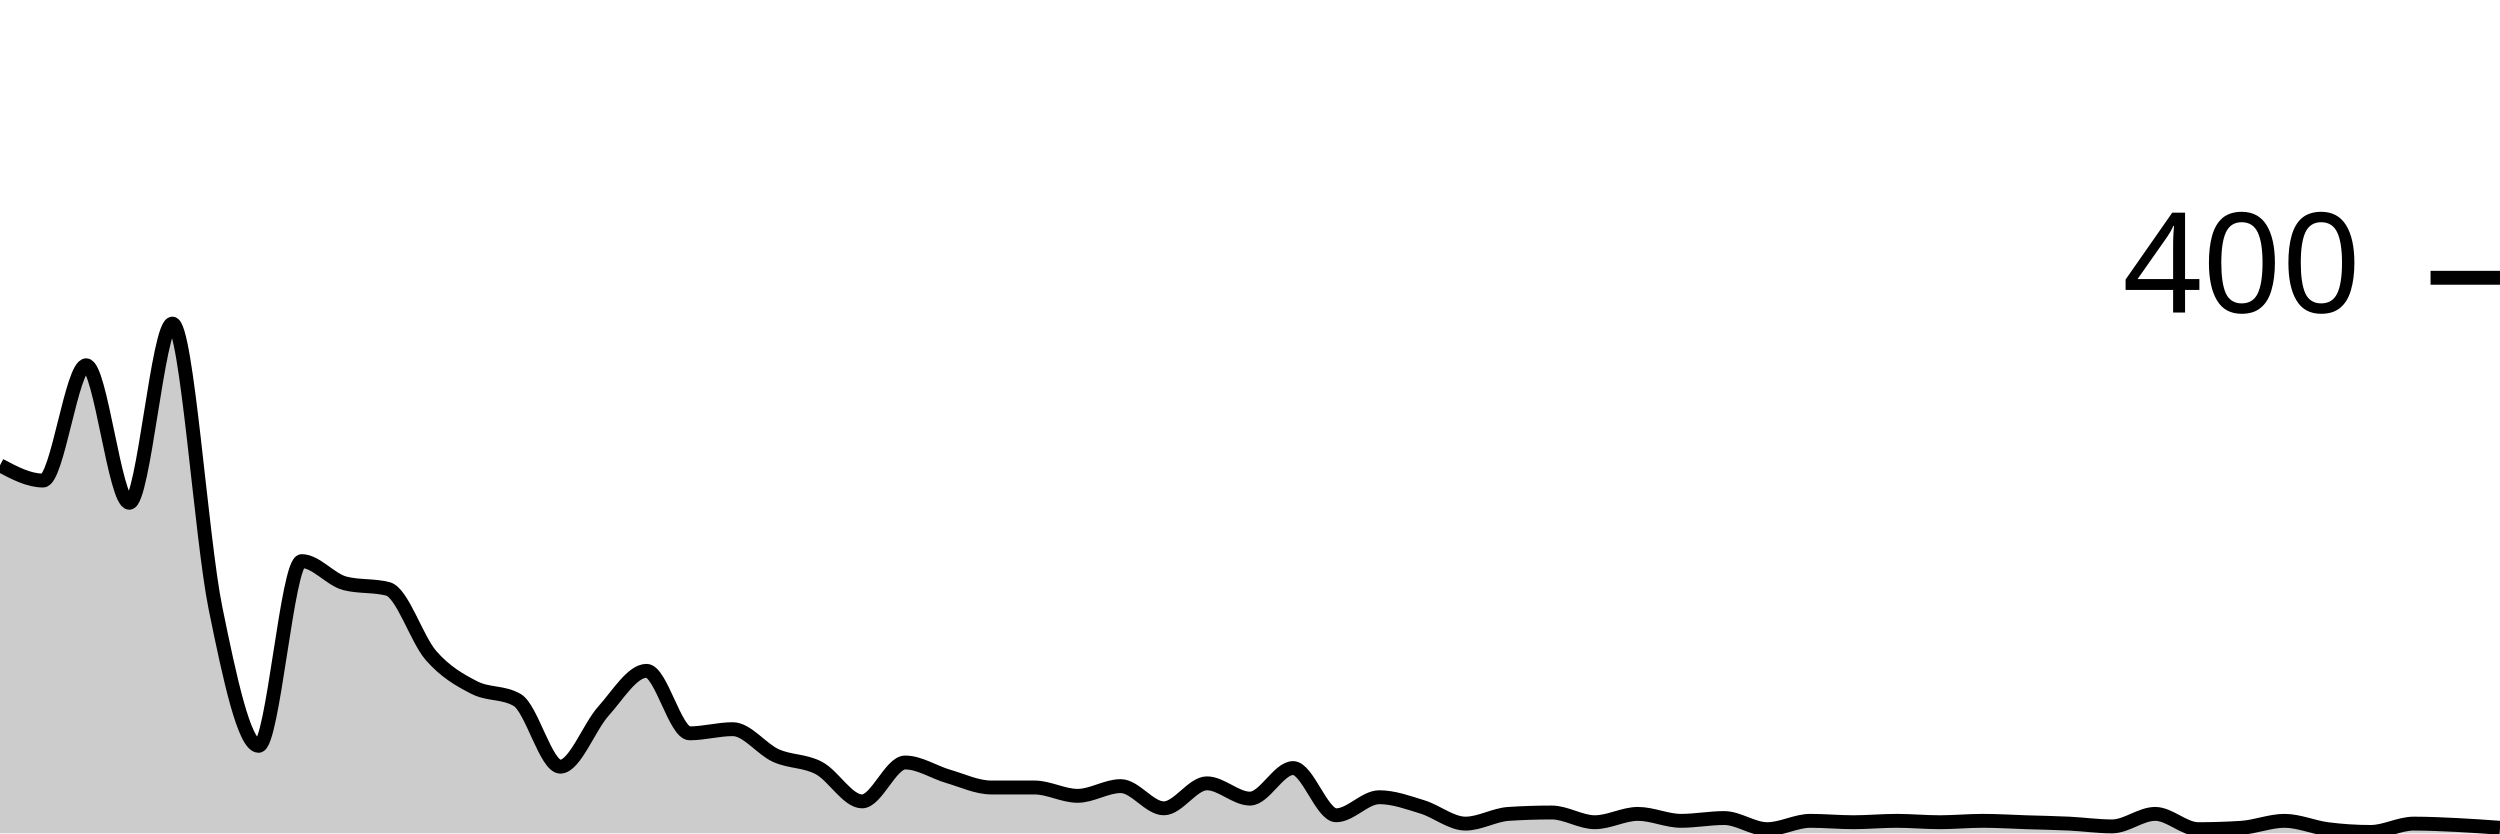
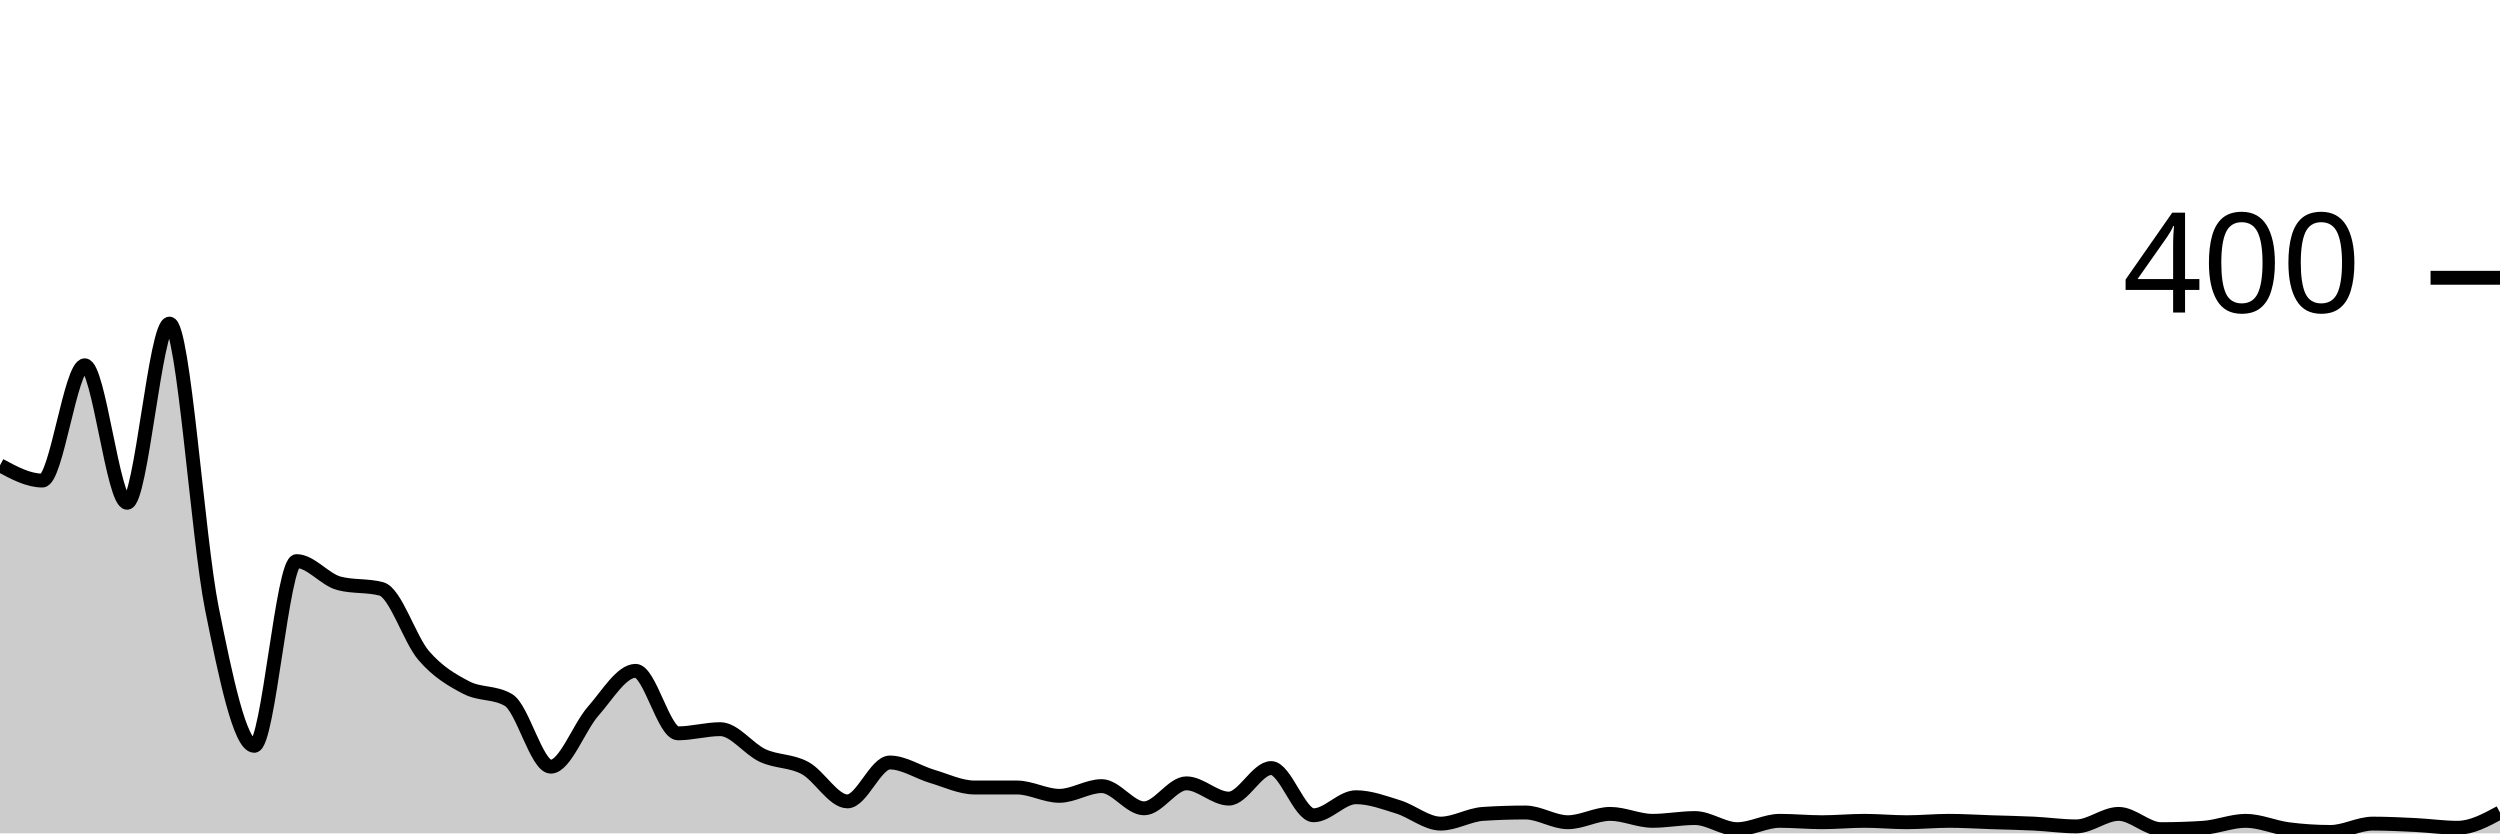
<svg xmlns="http://www.w3.org/2000/svg" viewBox="0 0 180 60">
  <g transform="translate(0,20)">
-     <path class="area" fill="rgba(0, 0, 0, 0.2)" d="M0,13.5C1.034,14.05,2.069,14.6,3.103,14.6C4.138,14.6,5.172,6.3,6.207,6.3C7.241,6.3,8.276,16.2,9.31,16.2C10.345,16.2,11.379,3.3,12.414,3.3C13.448,3.3,14.483,18.733,15.517,23.8C16.552,28.867,17.586,33.7,18.621,33.7C19.655,33.7,20.69,20.4,21.724,20.4C22.759,20.4,23.793,21.733,24.828,22C25.862,22.267,26.897,22.133,27.931,22.4C28.966,22.667,30,26.017,31.034,27.2C32.069,28.383,33.103,28.967,34.138,29.5C35.172,30.033,36.207,29.8,37.241,30.4C38.276,31,39.31,35.2,40.345,35.2C41.379,35.2,42.414,32.35,43.448,31.2C44.483,30.05,45.517,28.3,46.552,28.3C47.586,28.3,48.621,32.8,49.655,32.8C50.69,32.8,51.724,32.5,52.759,32.5C53.793,32.5,54.828,33.933,55.862,34.4C56.897,34.867,57.931,34.75,58.966,35.3C60,35.85,61.034,37.7,62.069,37.7C63.103,37.7,64.138,34.9,65.172,34.9C66.207,34.9,67.241,35.6,68.276,35.9C69.31,36.2,70.345,36.7,71.379,36.7C72.414,36.7,73.448,36.7,74.483,36.7C75.517,36.7,76.552,37.3,77.586,37.3C78.621,37.3,79.655,36.6,80.69,36.6C81.724,36.6,82.759,38.2,83.793,38.2C84.828,38.2,85.862,36.4,86.897,36.4C87.931,36.4,88.966,37.5,90,37.5C91.034,37.5,92.069,35.3,93.103,35.3C94.138,35.3,95.172,38.7,96.207,38.7C97.241,38.7,98.276,37.4,99.31,37.4C100.345,37.4,101.379,37.783,102.414,38.1C103.448,38.417,104.483,39.3,105.517,39.3C106.552,39.3,107.586,38.667,108.621,38.6C109.655,38.533,110.69,38.5,111.724,38.5C112.759,38.5,113.793,39.2,114.828,39.2C115.862,39.2,116.897,38.6,117.931,38.6C118.966,38.6,120,39.1,121.034,39.1C122.069,39.1,123.103,38.9,124.138,38.9C125.172,38.9,126.207,39.7,127.241,39.7C128.276,39.7,129.31,39.1,130.345,39.1C131.379,39.1,132.414,39.2,133.448,39.2C134.483,39.2,135.517,39.1,136.552,39.1C137.586,39.1,138.621,39.2,139.655,39.2C140.69,39.2,141.724,39.1,142.759,39.1C143.793,39.1,144.828,39.167,145.862,39.2C146.897,39.233,147.931,39.25,148.966,39.3C150,39.35,151.034,39.5,152.069,39.5C153.103,39.5,154.138,38.6,155.172,38.6C156.207,38.6,157.241,39.7,158.276,39.7C159.31,39.7,160.345,39.667,161.379,39.6C162.414,39.533,163.448,39.1,164.483,39.1C165.517,39.1,166.552,39.567,167.586,39.7C168.621,39.833,169.655,39.9,170.69,39.9C171.724,39.9,172.759,39.3,173.793,39.3C174.828,39.3,175.862,39.35,176.897,39.4C177.931,39.45,178.966,39.525,180,39.6L180,40C178.966,40,177.931,40,176.897,40C175.862,40,174.828,40,173.793,40C172.759,40,171.724,40,170.69,40C169.655,40,168.621,40,167.586,40C166.552,40,165.517,40,164.483,40C163.448,40,162.414,40,161.379,40C160.345,40,159.31,40,158.276,40C157.241,40,156.207,40,155.172,40C154.138,40,153.103,40,152.069,40C151.034,40,150,40,148.966,40C147.931,40,146.897,40,145.862,40C144.828,40,143.793,40,142.759,40C141.724,40,140.69,40,139.655,40C138.621,40,137.586,40,136.552,40C135.517,40,134.483,40,133.448,40C132.414,40,131.379,40,130.345,40C129.31,40,128.276,40,127.241,40C126.207,40,125.172,40,124.138,40C123.103,40,122.069,40,121.034,40C120,40,118.966,40,117.931,40C116.897,40,115.862,40,114.828,40C113.793,40,112.759,40,111.724,40C110.69,40,109.655,40,108.621,40C107.586,40,106.552,40,105.517,40C104.483,40,103.448,40,102.414,40C101.379,40,100.345,40,99.31,40C98.276,40,97.241,40,96.207,40C95.172,40,94.138,40,93.103,40C92.069,40,91.034,40,90,40C88.966,40,87.931,40,86.897,40C85.862,40,84.828,40,83.793,40C82.759,40,81.724,40,80.69,40C79.655,40,78.621,40,77.586,40C76.552,40,75.517,40,74.483,40C73.448,40,72.414,40,71.379,40C70.345,40,69.31,40,68.276,40C67.241,40,66.207,40,65.172,40C64.138,40,63.103,40,62.069,40C61.034,40,60,40,58.966,40C57.931,40,56.897,40,55.862,40C54.828,40,53.793,40,52.759,40C51.724,40,50.69,40,49.655,40C48.621,40,47.586,40,46.552,40C45.517,40,44.483,40,43.448,40C42.414,40,41.379,40,40.345,40C39.31,40,38.276,40,37.241,40C36.207,40,35.172,40,34.138,40C33.103,40,32.069,40,31.034,40C30,40,28.966,40,27.931,40C26.897,40,25.862,40,24.828,40C23.793,40,22.759,40,21.724,40C20.69,40,19.655,40,18.621,40C17.586,40,16.552,40,15.517,40C14.483,40,13.448,40,12.414,40C11.379,40,10.345,40,9.31,40C8.276,40,7.241,40,6.207,40C5.172,40,4.138,40,3.103,40C2.069,40,1.034,40,0,40Z" />
-     <path class="line" stroke="black" fill="none" d="M0,13.5C1.034,14.05,2.069,14.6,3.103,14.6C4.138,14.6,5.172,6.3,6.207,6.3C7.241,6.3,8.276,16.2,9.31,16.2C10.345,16.2,11.379,3.3,12.414,3.3C13.448,3.3,14.483,18.733,15.517,23.8C16.552,28.867,17.586,33.7,18.621,33.7C19.655,33.7,20.69,20.4,21.724,20.4C22.759,20.4,23.793,21.733,24.828,22C25.862,22.267,26.897,22.133,27.931,22.4C28.966,22.667,30,26.017,31.034,27.2C32.069,28.383,33.103,28.967,34.138,29.5C35.172,30.033,36.207,29.8,37.241,30.4C38.276,31,39.31,35.2,40.345,35.2C41.379,35.2,42.414,32.35,43.448,31.2C44.483,30.05,45.517,28.3,46.552,28.3C47.586,28.3,48.621,32.8,49.655,32.8C50.69,32.8,51.724,32.5,52.759,32.5C53.793,32.5,54.828,33.933,55.862,34.4C56.897,34.867,57.931,34.75,58.966,35.3C60,35.85,61.034,37.7,62.069,37.7C63.103,37.7,64.138,34.9,65.172,34.9C66.207,34.9,67.241,35.6,68.276,35.9C69.31,36.2,70.345,36.7,71.379,36.7C72.414,36.7,73.448,36.7,74.483,36.7C75.517,36.7,76.552,37.3,77.586,37.3C78.621,37.3,79.655,36.6,80.69,36.6C81.724,36.6,82.759,38.2,83.793,38.2C84.828,38.2,85.862,36.4,86.897,36.4C87.931,36.4,88.966,37.5,90,37.5C91.034,37.5,92.069,35.3,93.103,35.3C94.138,35.3,95.172,38.7,96.207,38.7C97.241,38.7,98.276,37.4,99.31,37.4C100.345,37.4,101.379,37.783,102.414,38.1C103.448,38.417,104.483,39.3,105.517,39.3C106.552,39.3,107.586,38.667,108.621,38.6C109.655,38.533,110.69,38.5,111.724,38.5C112.759,38.5,113.793,39.2,114.828,39.2C115.862,39.2,116.897,38.6,117.931,38.6C118.966,38.6,120,39.1,121.034,39.1C122.069,39.1,123.103,38.9,124.138,38.9C125.172,38.9,126.207,39.7,127.241,39.7C128.276,39.7,129.31,39.1,130.345,39.1C131.379,39.1,132.414,39.2,133.448,39.2C134.483,39.2,135.517,39.1,136.552,39.1C137.586,39.1,138.621,39.2,139.655,39.2C140.69,39.2,141.724,39.1,142.759,39.1C143.793,39.1,144.828,39.167,145.862,39.2C146.897,39.233,147.931,39.25,148.966,39.3C150,39.35,151.034,39.5,152.069,39.5C153.103,39.5,154.138,38.6,155.172,38.6C156.207,38.6,157.241,39.7,158.276,39.7C159.31,39.7,160.345,39.667,161.379,39.6C162.414,39.533,163.448,39.1,164.483,39.1C165.517,39.1,166.552,39.567,167.586,39.7C168.621,39.833,169.655,39.9,170.69,39.9C171.724,39.9,172.759,39.3,173.793,39.3C174.828,39.3,175.862,39.35,176.897,39.4C177.931,39.45,178.966,39.525,180,39.6" />
+     <path class="area" fill="rgba(0, 0, 0, 0.2)" d="M0,13.5C1.017,14.05,2.034,14.6,3.051,14.6C4.068,14.6,5.085,6.3,6.102,6.3C7.119,6.3,8.136,16.2,9.153,16.2C10.169,16.2,11.186,3.3,12.203,3.3C13.22,3.3,14.237,18.733,15.254,23.8C16.271,28.867,17.288,33.7,18.305,33.7C19.322,33.7,20.339,20.4,21.356,20.4C22.373,20.4,23.39,21.733,24.407,22C25.424,22.267,26.441,22.133,27.458,22.4C28.475,22.667,29.492,26.017,30.508,27.2C31.525,28.383,32.542,28.967,33.559,29.5C34.576,30.033,35.593,29.8,36.61,30.4C37.627,31,38.644,35.2,39.661,35.2C40.678,35.2,41.695,32.35,42.712,31.2C43.729,30.05,44.746,28.3,45.763,28.3C46.78,28.3,47.797,32.8,48.814,32.8C49.831,32.8,50.847,32.5,51.864,32.5C52.881,32.5,53.898,33.933,54.915,34.4C55.932,34.867,56.949,34.75,57.966,35.3C58.983,35.85,60,37.7,61.017,37.7C62.034,37.7,63.051,34.9,64.068,34.9C65.085,34.9,66.102,35.6,67.119,35.9C68.136,36.2,69.153,36.7,70.169,36.7C71.186,36.7,72.203,36.7,73.22,36.7C74.237,36.7,75.254,37.3,76.271,37.3C77.288,37.3,78.305,36.6,79.322,36.6C80.339,36.6,81.356,38.2,82.373,38.2C83.39,38.2,84.407,36.4,85.424,36.4C86.441,36.4,87.458,37.5,88.475,37.5C89.492,37.5,90.508,35.3,91.525,35.3C92.542,35.3,93.559,38.7,94.576,38.7C95.593,38.7,96.61,37.4,97.627,37.4C98.644,37.4,99.661,37.783,100.678,38.1C101.695,38.417,102.712,39.3,103.729,39.3C104.746,39.3,105.763,38.667,106.78,38.6C107.797,38.533,108.814,38.5,109.831,38.5C110.847,38.5,111.864,39.2,112.881,39.2C113.898,39.2,114.915,38.6,115.932,38.6C116.949,38.6,117.966,39.1,118.983,39.1C120,39.1,121.017,38.9,122.034,38.9C123.051,38.9,124.068,39.7,125.085,39.7C126.102,39.7,127.119,39.1,128.136,39.1C129.153,39.1,130.169,39.2,131.186,39.2C132.203,39.2,133.22,39.1,134.237,39.1C135.254,39.1,136.271,39.2,137.288,39.2C138.305,39.2,139.322,39.1,140.339,39.1C141.356,39.1,142.373,39.167,143.39,39.2C144.407,39.233,145.424,39.25,146.441,39.3C147.458,39.35,148.475,39.5,149.492,39.5C150.508,39.5,151.525,38.6,152.542,38.6C153.559,38.6,154.576,39.7,155.593,39.7C156.61,39.7,157.627,39.667,158.644,39.6C159.661,39.533,160.678,39.1,161.695,39.1C162.712,39.1,163.729,39.567,164.746,39.7C165.763,39.833,166.78,39.9,167.797,39.9C168.814,39.9,169.831,39.3,170.847,39.3C171.864,39.3,172.881,39.35,173.898,39.4C174.915,39.45,175.932,39.6,176.949,39.6C177.966,39.6,178.983,39.05,180,38.5L180,40C178.983,40,177.966,40,176.949,40C175.932,40,174.915,40,173.898,40C172.881,40,171.864,40,170.847,40C169.831,40,168.814,40,167.797,40C166.78,40,165.763,40,164.746,40C163.729,40,162.712,40,161.695,40C160.678,40,159.661,40,158.644,40C157.627,40,156.61,40,155.593,40C154.576,40,153.559,40,152.542,40C151.525,40,150.508,40,149.492,40C148.475,40,147.458,40,146.441,40C145.424,40,144.407,40,143.39,40C142.373,40,141.356,40,140.339,40C139.322,40,138.305,40,137.288,40C136.271,40,135.254,40,134.237,40C133.22,40,132.203,40,131.186,40C130.169,40,129.153,40,128.136,40C127.119,40,126.102,40,125.085,40C124.068,40,123.051,40,122.034,40C121.017,40,120,40,118.983,40C117.966,40,116.949,40,115.932,40C114.915,40,113.898,40,112.881,40C111.864,40,110.847,40,109.831,40C108.814,40,107.797,40,106.78,40C105.763,40,104.746,40,103.729,40C102.712,40,101.695,40,100.678,40C99.661,40,98.644,40,97.627,40C96.61,40,95.593,40,94.576,40C93.559,40,92.542,40,91.525,40C90.508,40,89.492,40,88.475,40C87.458,40,86.441,40,85.424,40C84.407,40,83.39,40,82.373,40C81.356,40,80.339,40,79.322,40C78.305,40,77.288,40,76.271,40C75.254,40,74.237,40,73.22,40C72.203,40,71.186,40,70.169,40C69.153,40,68.136,40,67.119,40C66.102,40,65.085,40,64.068,40C63.051,40,62.034,40,61.017,40C60,40,58.983,40,57.966,40C56.949,40,55.932,40,54.915,40C53.898,40,52.881,40,51.864,40C50.847,40,49.831,40,48.814,40C47.797,40,46.78,40,45.763,40C44.746,40,43.729,40,42.712,40C41.695,40,40.678,40,39.661,40C38.644,40,37.627,40,36.61,40C35.593,40,34.576,40,33.559,40C32.542,40,31.525,40,30.508,40C29.492,40,28.475,40,27.458,40C26.441,40,25.424,40,24.407,40C23.39,40,22.373,40,21.356,40C20.339,40,19.322,40,18.305,40C17.288,40,16.271,40,15.254,40C14.237,40,13.22,40,12.203,40C11.186,40,10.169,40,9.153,40C8.136,40,7.119,40,6.102,40C5.085,40,4.068,40,3.051,40C2.034,40,1.017,40,0,40Z" />
+     <path class="line" stroke="black" fill="none" d="M0,13.5C1.017,14.05,2.034,14.6,3.051,14.6C4.068,14.6,5.085,6.3,6.102,6.3C7.119,6.3,8.136,16.2,9.153,16.2C10.169,16.2,11.186,3.3,12.203,3.3C13.22,3.3,14.237,18.733,15.254,23.8C16.271,28.867,17.288,33.7,18.305,33.7C19.322,33.7,20.339,20.4,21.356,20.4C22.373,20.4,23.39,21.733,24.407,22C25.424,22.267,26.441,22.133,27.458,22.4C28.475,22.667,29.492,26.017,30.508,27.2C31.525,28.383,32.542,28.967,33.559,29.5C34.576,30.033,35.593,29.8,36.61,30.4C37.627,31,38.644,35.2,39.661,35.2C40.678,35.2,41.695,32.35,42.712,31.2C43.729,30.05,44.746,28.3,45.763,28.3C46.78,28.3,47.797,32.8,48.814,32.8C49.831,32.8,50.847,32.5,51.864,32.5C52.881,32.5,53.898,33.933,54.915,34.4C55.932,34.867,56.949,34.75,57.966,35.3C58.983,35.85,60,37.7,61.017,37.7C62.034,37.7,63.051,34.9,64.068,34.9C65.085,34.9,66.102,35.6,67.119,35.9C68.136,36.2,69.153,36.7,70.169,36.7C71.186,36.7,72.203,36.7,73.22,36.7C74.237,36.7,75.254,37.3,76.271,37.3C77.288,37.3,78.305,36.6,79.322,36.6C80.339,36.6,81.356,38.2,82.373,38.2C83.39,38.2,84.407,36.4,85.424,36.4C86.441,36.4,87.458,37.5,88.475,37.5C89.492,37.5,90.508,35.3,91.525,35.3C92.542,35.3,93.559,38.7,94.576,38.7C95.593,38.7,96.61,37.4,97.627,37.4C98.644,37.4,99.661,37.783,100.678,38.1C101.695,38.417,102.712,39.3,103.729,39.3C104.746,39.3,105.763,38.667,106.78,38.6C107.797,38.533,108.814,38.5,109.831,38.5C110.847,38.5,111.864,39.2,112.881,39.2C113.898,39.2,114.915,38.6,115.932,38.6C116.949,38.6,117.966,39.1,118.983,39.1C120,39.1,121.017,38.9,122.034,38.9C123.051,38.9,124.068,39.7,125.085,39.7C126.102,39.7,127.119,39.1,128.136,39.1C129.153,39.1,130.169,39.2,131.186,39.2C132.203,39.2,133.22,39.1,134.237,39.1C135.254,39.1,136.271,39.2,137.288,39.2C138.305,39.2,139.322,39.1,140.339,39.1C141.356,39.1,142.373,39.167,143.39,39.2C144.407,39.233,145.424,39.25,146.441,39.3C147.458,39.35,148.475,39.5,149.492,39.5C150.508,39.5,151.525,38.6,152.542,38.6C153.559,38.6,154.576,39.7,155.593,39.7C156.61,39.7,157.627,39.667,158.644,39.6C159.661,39.533,160.678,39.1,161.695,39.1C162.712,39.1,163.729,39.567,164.746,39.7C165.763,39.833,166.78,39.9,167.797,39.9C168.814,39.9,169.831,39.3,170.847,39.3C171.864,39.3,172.881,39.35,173.898,39.4C174.915,39.45,175.932,39.6,176.949,39.6C177.966,39.6,178.983,39.05,180,38.5" />
    <path class="axis-ceiling" stroke-width="1" stroke="black" fill="none" d="M175,0L180,0" />
    <text class="axis-ceiling-label" font-family="sans-serif" text-anchor="end" font-size="10px" x="170" y="2.5">400</text>
  </g>
</svg>
